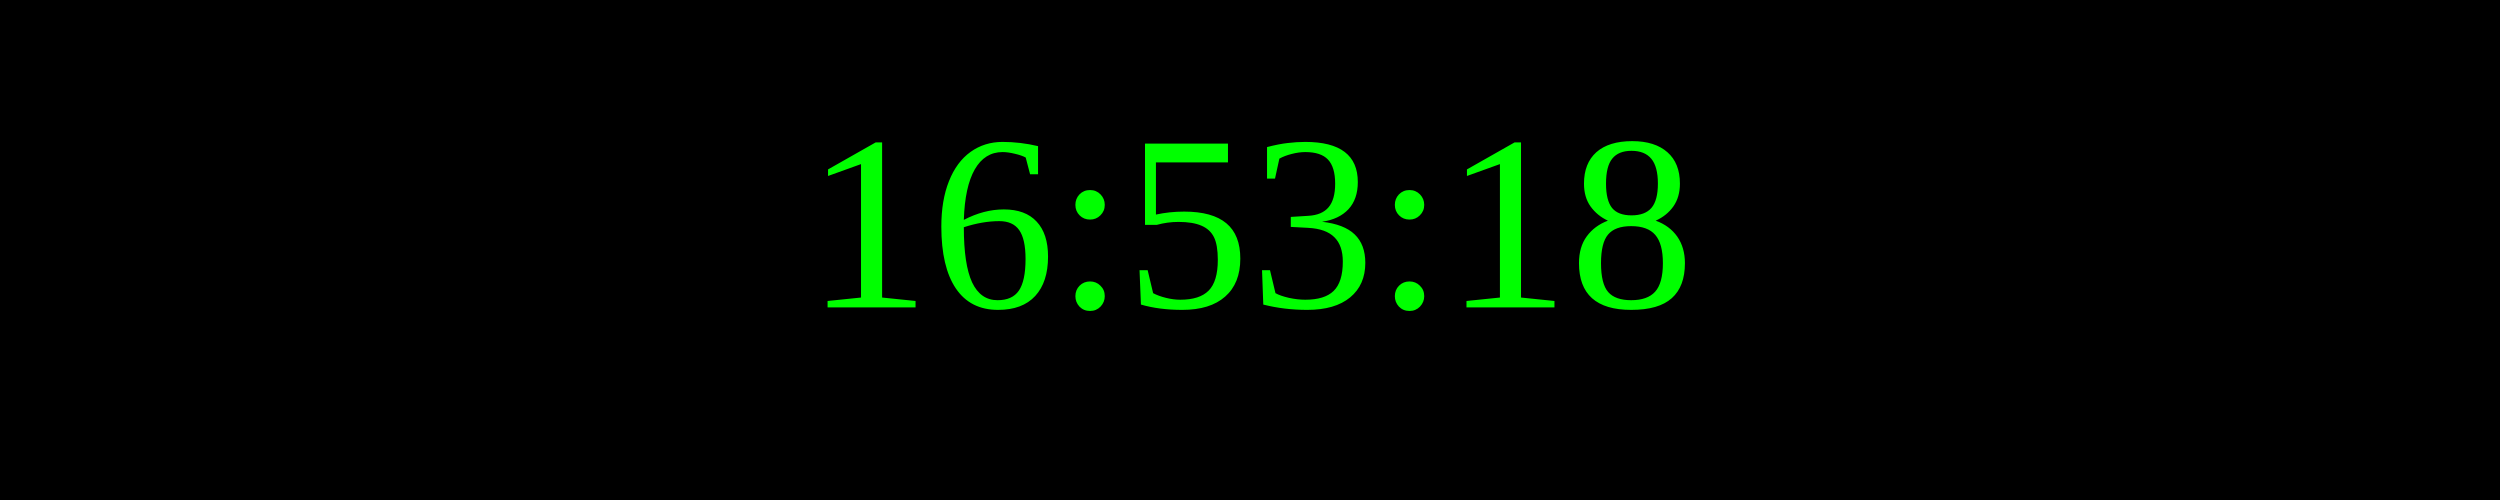
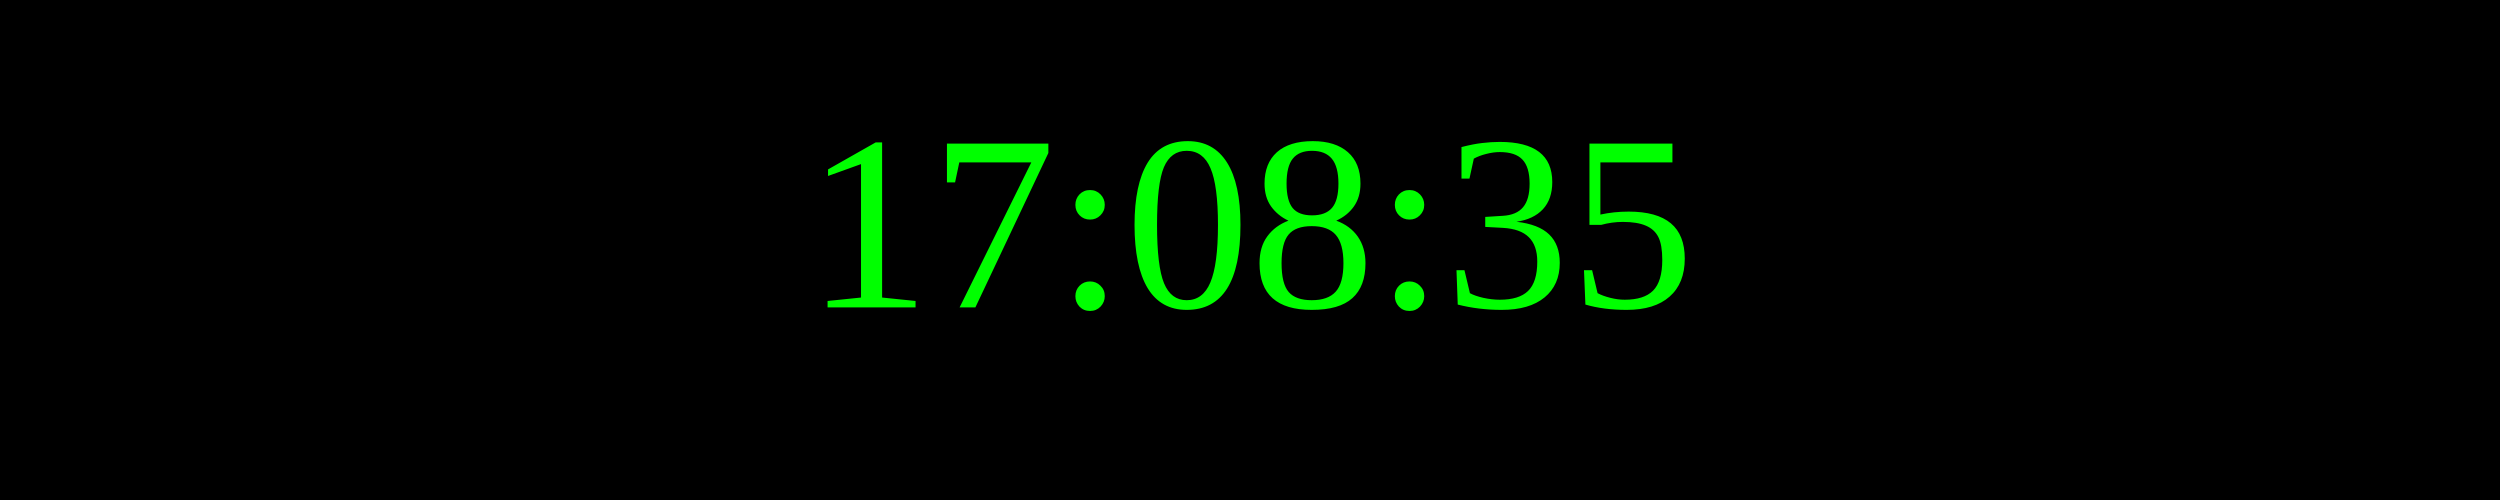
<svg xmlns="http://www.w3.org/2000/svg" width="250" height="50">
  <rect width="100%" height="100%" fill="black" />
  <text x="50%" y="50%" font-size="25" fill="lime" text-anchor="middle" dominant-baseline="middle">
- 16:53:18
+ 17:08:35
</text>
</svg>
